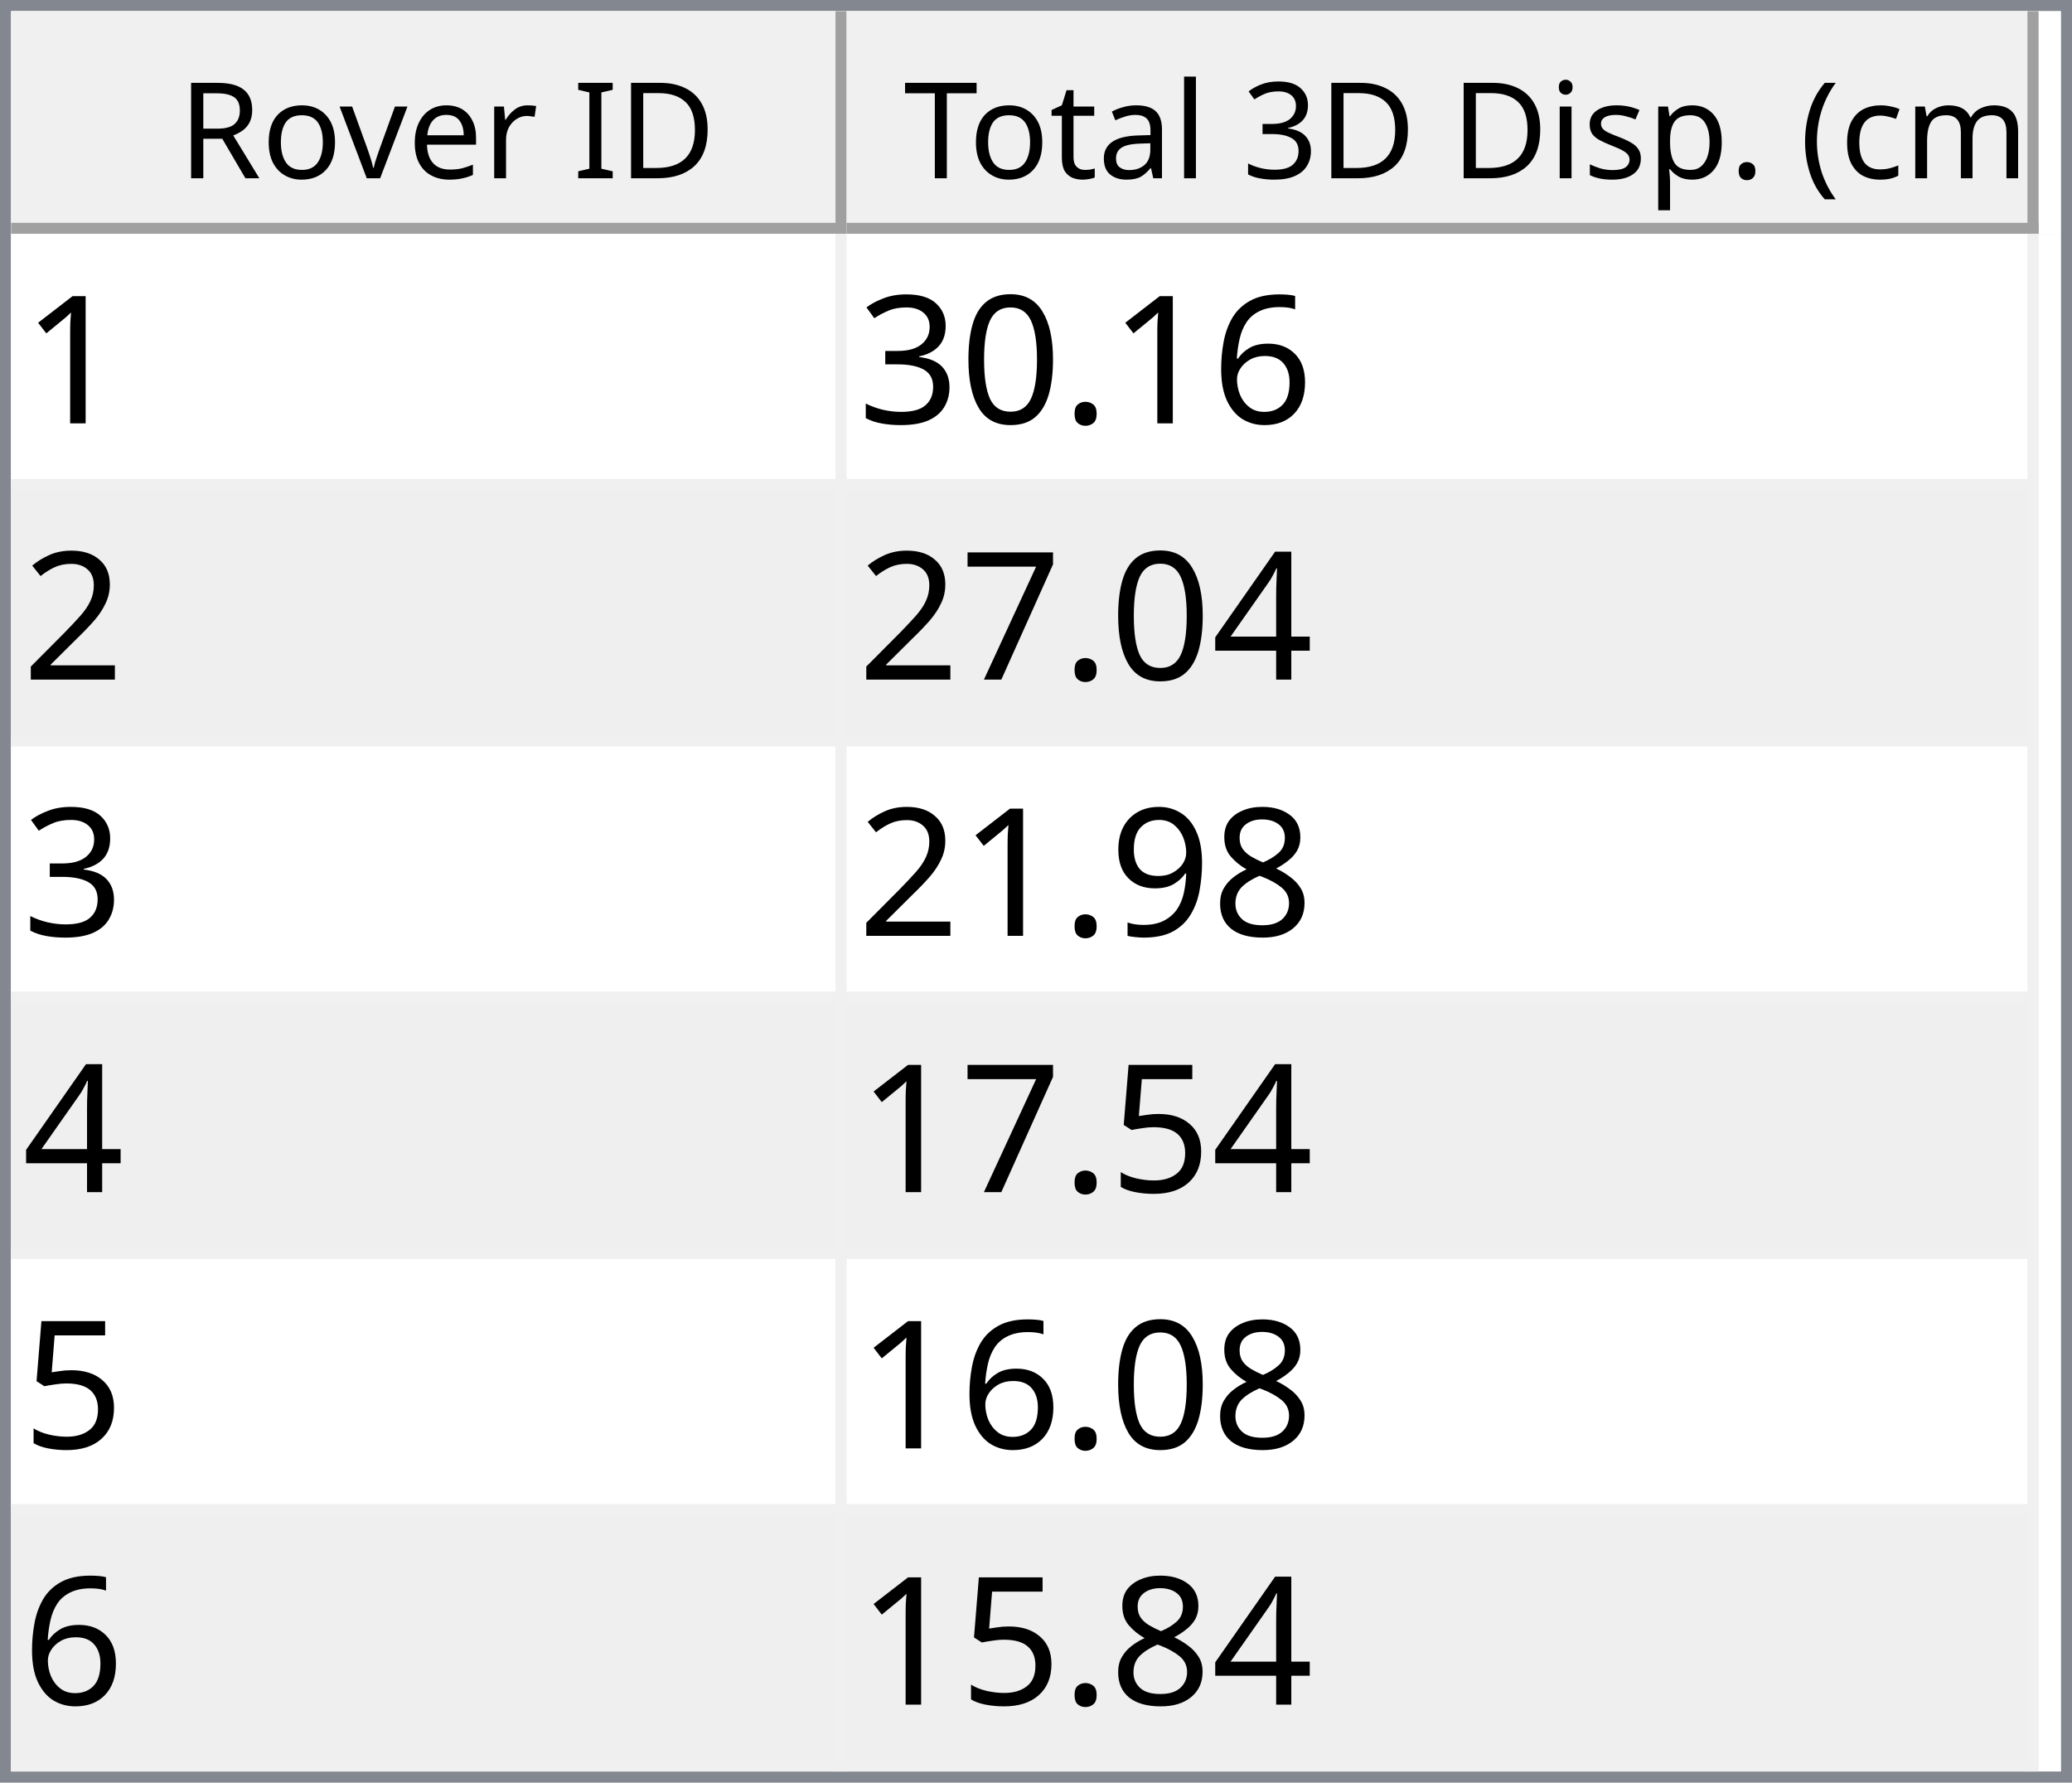
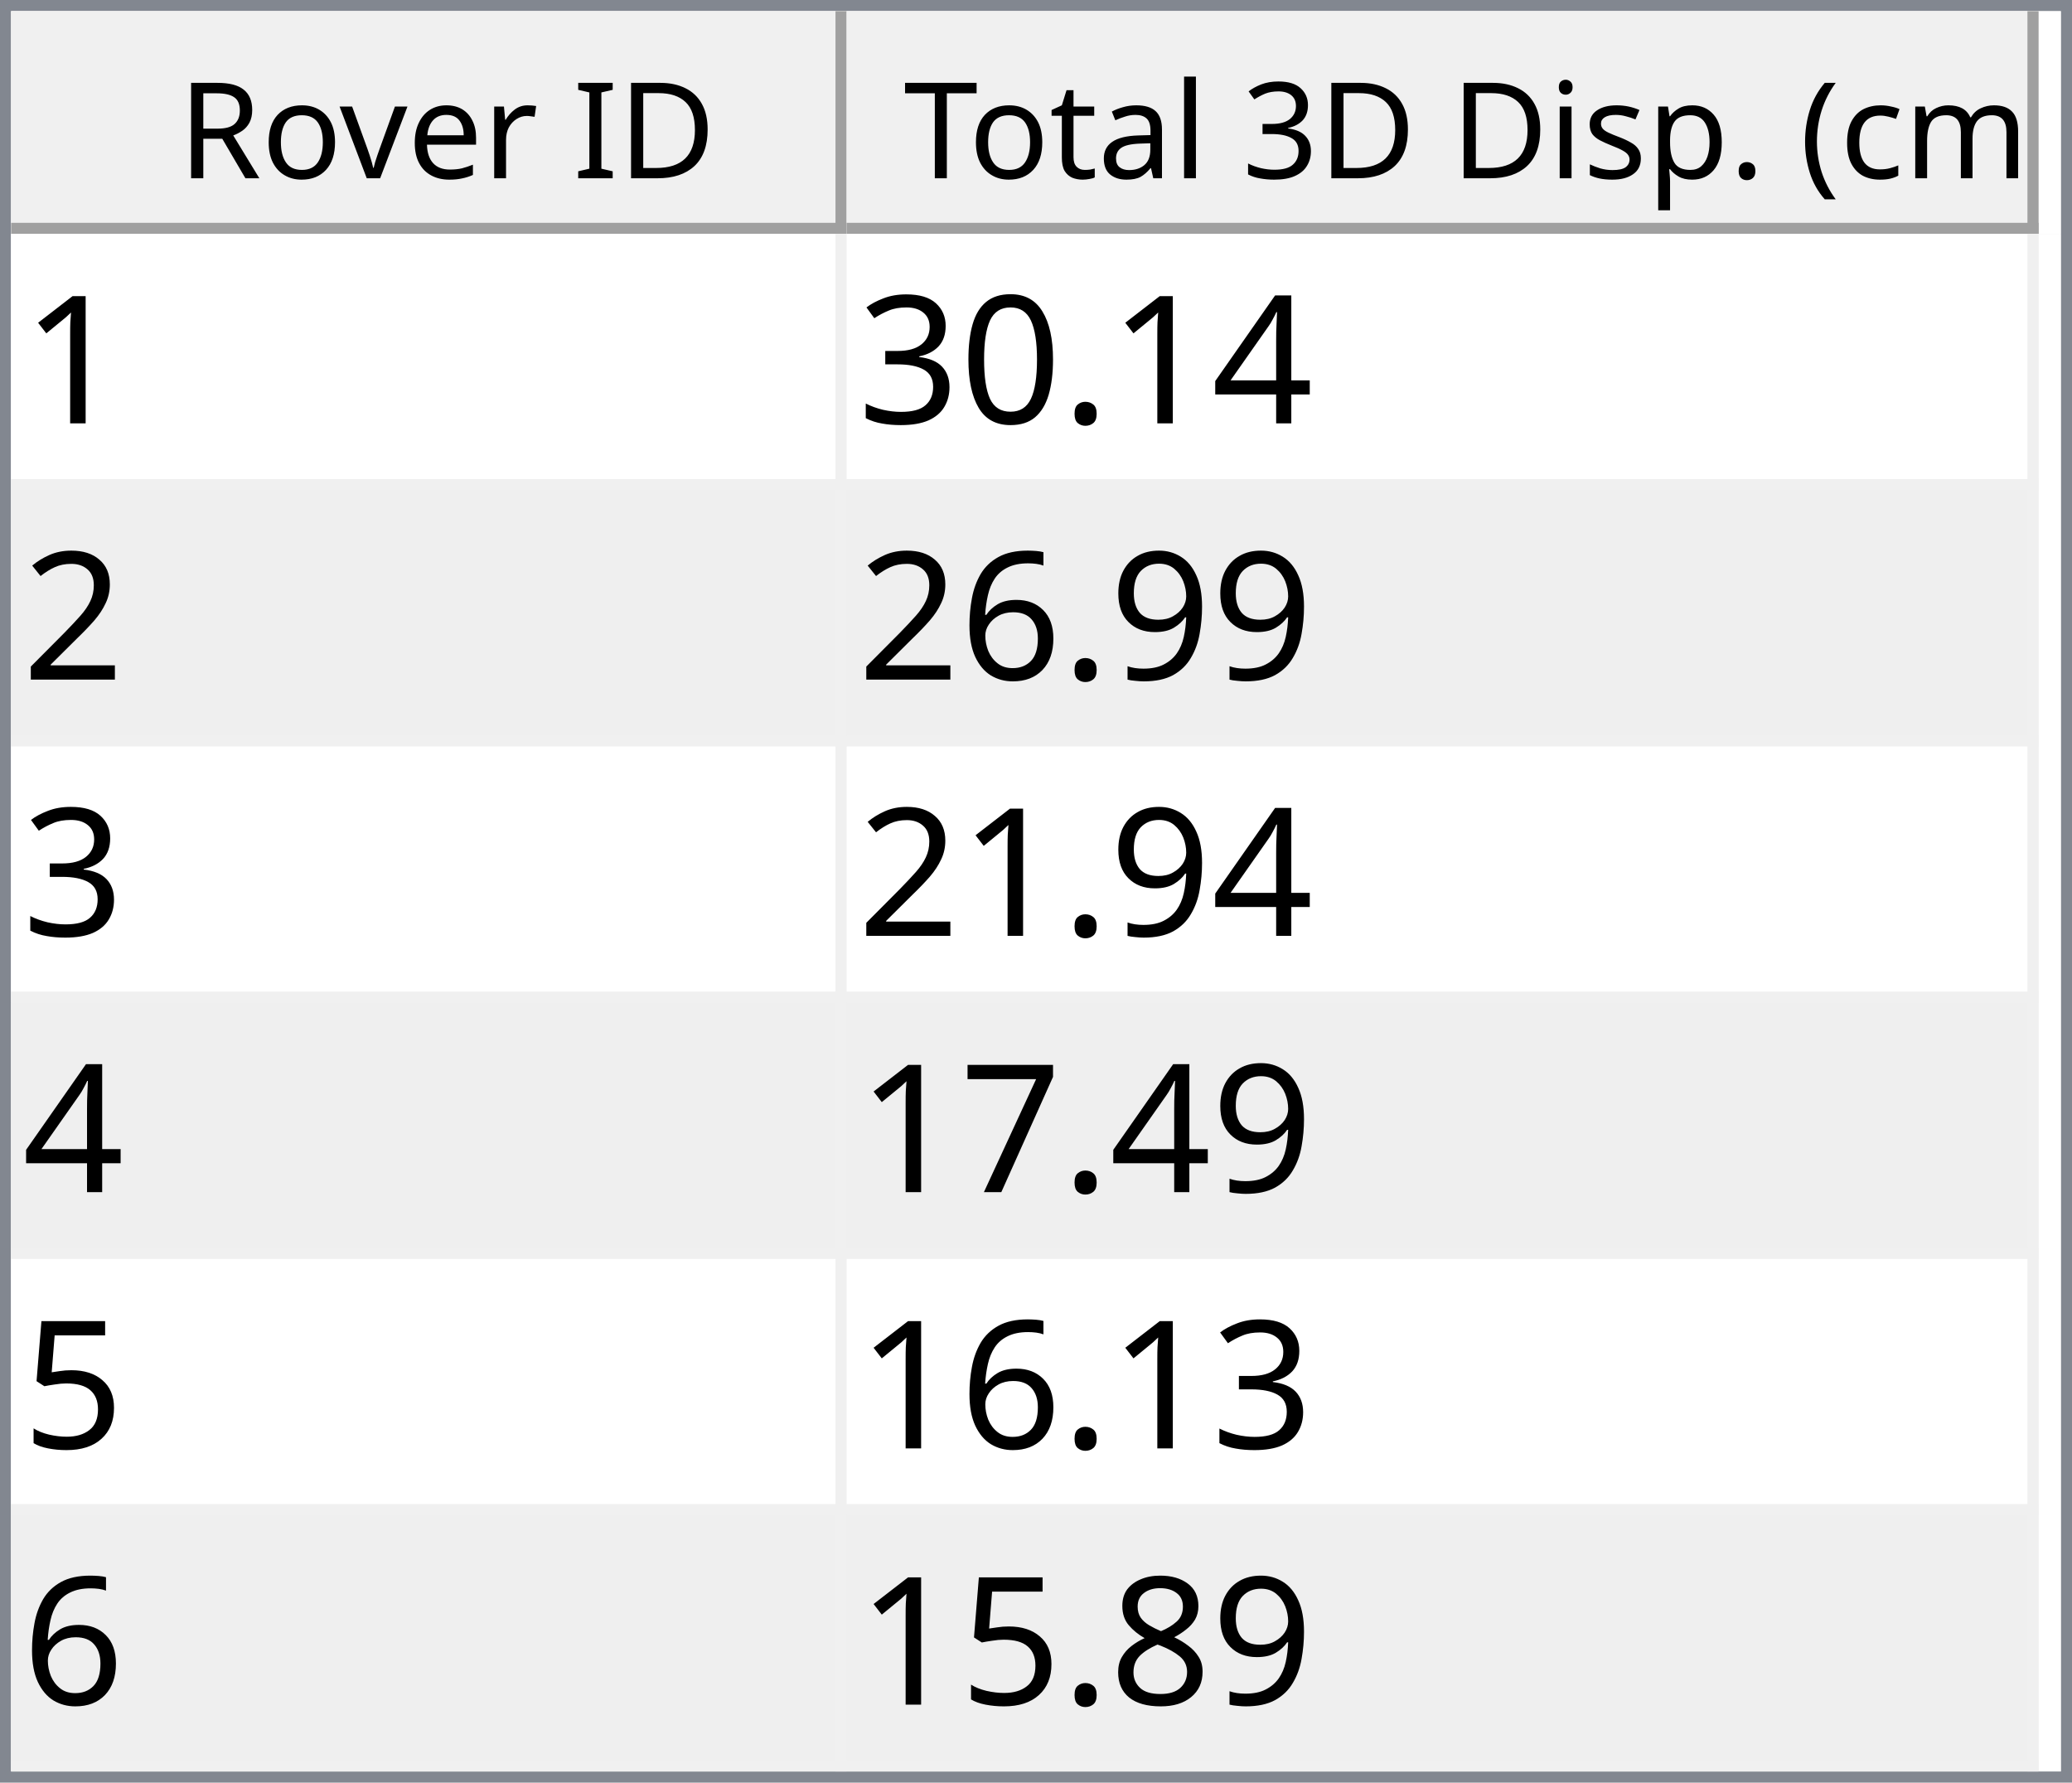
<svg xmlns="http://www.w3.org/2000/svg" style="fill-opacity:1; color-rendering:auto; color-interpolation:auto; text-rendering:auto; stroke:black; stroke-linecap:square; stroke-miterlimit:10; shape-rendering:auto; stroke-opacity:1; fill:black; stroke-dasharray:none; font-weight:normal; stroke-width:1; font-family:'Dialog'; font-style:normal; stroke-linejoin:miter; font-size:12px; stroke-dashoffset:0; image-rendering:auto;" width="186" height="160">
  <defs id="genericDefs" />
  <g>
    <defs id="defs1">
      <clipPath clipPathUnits="userSpaceOnUse" id="clipPath1">
        <path d="M0 0 L186 0 L186 160 L0 160 L0 0 Z" />
      </clipPath>
      <clipPath clipPathUnits="userSpaceOnUse" id="clipPath2">
        <path d="M0 0 L0 160 L186 160 L186 0 Z" />
      </clipPath>
      <clipPath clipPathUnits="userSpaceOnUse" id="clipPath3">
        <path d="M0 0 L0 20 L184 20 L184 0 Z" />
      </clipPath>
      <clipPath clipPathUnits="userSpaceOnUse" id="clipPath4">
        <path d="M0 0 L0 20 L75 20 L75 0 Z" />
      </clipPath>
      <clipPath clipPathUnits="userSpaceOnUse" id="clipPath5">
        <path d="M1 1 L1 19 L74 19 L74 1 Z" />
      </clipPath>
      <clipPath clipPathUnits="userSpaceOnUse" id="clipPath6">
        <path d="M0 0 L0 18 L73 18 L73 0 Z" />
      </clipPath>
      <clipPath clipPathUnits="userSpaceOnUse" id="clipPath7">
        <path d="M-0.5 -0.5 L-0.5 19.5 L74.5 19.5 L74.5 -0.5 Z" />
      </clipPath>
      <clipPath clipPathUnits="userSpaceOnUse" id="clipPath8">
        <path d="M0 0 L0 20 L107 20 L107 0 Z" />
      </clipPath>
      <clipPath clipPathUnits="userSpaceOnUse" id="clipPath9">
        <path d="M1 1 L1 19 L106 19 L106 1 Z" />
      </clipPath>
      <clipPath clipPathUnits="userSpaceOnUse" id="clipPath10">
        <path d="M0 0 L0 18 L105 18 L105 0 Z" />
      </clipPath>
      <clipPath clipPathUnits="userSpaceOnUse" id="clipPath11">
        <path d="M-0.5 -0.5 L-0.5 19.5 L106.5 19.5 L106.5 -0.5 Z" />
      </clipPath>
      <clipPath clipPathUnits="userSpaceOnUse" id="clipPath12">
        <path d="M0 0 L0 138 L184 138 L184 0 Z" />
      </clipPath>
      <clipPath clipPathUnits="userSpaceOnUse" id="clipPath13">
        <path d="M0 0 L0 138 L182 138 L182 0 Z" />
      </clipPath>
      <clipPath clipPathUnits="userSpaceOnUse" id="clipPath14">
        <path d="M-0.5 -0.5 L-0.5 137.5 L181.5 137.5 L181.5 -0.5 Z" />
      </clipPath>
      <clipPath clipPathUnits="userSpaceOnUse" id="clipPath15">
        <path d="M0 0 L0 22 L74 22 L74 0 Z" />
      </clipPath>
      <clipPath clipPathUnits="userSpaceOnUse" id="clipPath16">
        <path d="M0 0 L0 22 L106 22 L106 0 Z" />
      </clipPath>
      <font horiz-adv-x="64.551" id="font1">
        <font-face ascent="107.91" descent="25.098" units-per-em="100" style="font-style:normal; font-family:Segoe UI; font-weight:normal;" />
        <missing-glyph horiz-adv-x="64.551" d="M8.109 0 L8.109 68.266 L56.453 68.266 L56.453 0 L8.109 0 ZM15.328 7.234 L49.219 7.234 L49.219 61.031 L15.328 61.031 L15.328 7.234 Z" />
        <glyph unicode="D" horiz-adv-x="70.117" d="M9.188 0 L9.188 70.016 L28.516 70.016 Q65.531 70.016 65.531 35.891 Q65.531 19.672 55.25 9.836 Q44.969 0 27.734 0 L9.188 0 ZM17.391 62.594 L17.391 7.422 L27.828 7.422 Q41.609 7.422 49.273 14.797 Q56.938 22.172 56.938 35.688 Q56.938 62.594 28.328 62.594 L17.391 62.594 Z" />
        <glyph unicode="I" horiz-adv-x="26.611" d="M17.391 0 L9.188 0 L9.188 70.016 L17.391 70.016 L17.391 0 Z" />
        <glyph unicode=" " horiz-adv-x="27.393" d="" />
        <glyph unicode="r" horiz-adv-x="34.766" d="M34.188 41.891 Q32.078 43.5 28.125 43.5 Q23 43.5 19.555 38.672 Q16.109 33.844 16.109 25.484 L16.109 0 L8.109 0 L8.109 50 L16.109 50 L16.109 39.703 L16.312 39.703 Q18.016 44.969 21.531 47.922 Q25.047 50.875 29.391 50.875 Q32.516 50.875 34.188 50.203 L34.188 41.891 Z" />
        <glyph unicode="e" horiz-adv-x="52.295" d="M48.297 23 L12.984 23 Q13.188 14.656 17.484 10.109 Q21.781 5.562 29.297 5.562 Q37.75 5.562 44.828 11.141 L44.828 3.609 Q38.234 -1.172 27.391 -1.172 Q16.797 -1.172 10.742 5.641 Q4.688 12.453 4.688 24.812 Q4.688 36.469 11.305 43.82 Q17.922 51.172 27.734 51.172 Q37.547 51.172 42.922 44.828 Q48.297 38.484 48.297 27.203 L48.297 23 ZM40.094 29.781 Q40.047 36.719 36.75 40.578 Q33.453 44.438 27.594 44.438 Q21.922 44.438 17.969 40.383 Q14.016 36.328 13.094 29.781 L40.094 29.781 Z" />
        <glyph unicode="v" horiz-adv-x="47.9" d="M47.406 50 L27.484 0 L19.625 0 L0.688 50 L9.469 50 L22.172 13.672 Q23.578 9.672 23.922 6.688 L24.125 6.688 Q24.609 10.453 25.688 13.484 L38.969 50 L47.406 50 Z" />
        <glyph unicode="o" horiz-adv-x="58.594" d="M29 -1.172 Q17.922 -1.172 11.305 5.836 Q4.688 12.844 4.688 24.422 Q4.688 37.016 11.57 44.094 Q18.453 51.172 30.172 51.172 Q41.359 51.172 47.633 44.289 Q53.906 37.406 53.906 25.203 Q53.906 13.234 47.141 6.031 Q40.375 -1.172 29 -1.172 ZM29.594 44.438 Q21.875 44.438 17.383 39.188 Q12.891 33.938 12.891 24.703 Q12.891 15.828 17.43 10.695 Q21.969 5.562 29.594 5.562 Q37.359 5.562 41.531 10.594 Q45.703 15.625 45.703 24.906 Q45.703 34.281 41.531 39.359 Q37.359 44.438 29.594 44.438 Z" />
        <glyph unicode="R" horiz-adv-x="59.814" d="M59.375 0 L49.609 0 L37.891 19.625 Q36.281 22.359 34.766 24.289 Q33.25 26.219 31.664 27.438 Q30.078 28.656 28.25 29.219 Q26.422 29.781 24.125 29.781 L17.391 29.781 L17.391 0 L9.188 0 L9.188 70.016 L30.078 70.016 Q34.672 70.016 38.555 68.867 Q42.438 67.719 45.289 65.375 Q48.141 63.031 49.758 59.547 Q51.375 56.062 51.375 51.375 Q51.375 47.703 50.273 44.656 Q49.172 41.609 47.148 39.211 Q45.125 36.812 42.266 35.133 Q39.406 33.453 35.844 32.516 L35.844 32.328 Q37.594 31.547 38.891 30.547 Q40.188 29.547 41.359 28.18 Q42.531 26.812 43.68 25.078 Q44.828 23.344 46.234 21.047 L59.375 0 ZM17.391 62.594 L17.391 37.203 L28.516 37.203 Q31.594 37.203 34.203 38.133 Q36.812 39.062 38.719 40.797 Q40.625 42.531 41.703 45.047 Q42.781 47.562 42.781 50.688 Q42.781 56.297 39.141 59.445 Q35.5 62.594 28.609 62.594 L17.391 62.594 Z" />
        <glyph unicode=")" horiz-adv-x="30.176" d="M8.297 -15.922 L1.172 -15.922 Q16.406 2.344 16.406 26.812 Q16.406 51.469 1.078 70.016 L8.297 70.016 Q23.531 52.156 23.531 26.703 Q23.531 1.375 8.297 -15.922 Z" />
        <glyph unicode="m" horiz-adv-x="86.133" d="M79.109 0 L71.094 0 L71.094 28.719 Q71.094 37.016 68.531 40.727 Q65.969 44.438 59.906 44.438 Q54.781 44.438 51.195 39.75 Q47.609 35.062 47.609 28.516 L47.609 0 L39.594 0 L39.594 29.688 Q39.594 44.438 28.219 44.438 Q22.953 44.438 19.531 40.016 Q16.109 35.594 16.109 28.516 L16.109 0 L8.109 0 L8.109 50 L16.109 50 L16.109 42.094 L16.312 42.094 Q21.625 51.172 31.844 51.172 Q36.969 51.172 40.773 48.312 Q44.578 45.453 46 40.828 Q51.562 51.172 62.594 51.172 Q79.109 51.172 79.109 30.812 L79.109 0 Z" />
        <glyph unicode="c" horiz-adv-x="46.191" d="M42.188 2.297 Q36.422 -1.172 28.516 -1.172 Q17.828 -1.172 11.258 5.789 Q4.688 12.75 4.688 23.828 Q4.688 36.188 11.766 43.68 Q18.844 51.172 30.672 51.172 Q37.25 51.172 42.281 48.734 L42.281 40.531 Q36.719 44.438 30.375 44.438 Q22.703 44.438 17.797 38.945 Q12.891 33.453 12.891 24.516 Q12.891 15.719 17.508 10.641 Q22.125 5.562 29.891 5.562 Q36.422 5.562 42.188 9.906 L42.188 2.297 Z" />
        <glyph unicode="(" horiz-adv-x="30.176" d="M29.109 -15.922 L21.969 -15.922 Q6.844 1.375 6.844 26.703 Q6.844 52.156 21.969 70.016 L29.203 70.016 Q13.875 51.469 13.875 26.812 Q13.875 2.344 29.109 -15.922 Z" />
        <glyph unicode="." horiz-adv-x="21.68" d="M10.891 -1.078 Q8.641 -1.078 7.055 0.539 Q5.469 2.156 5.469 4.391 Q5.469 6.641 7.055 8.273 Q8.641 9.906 10.891 9.906 Q13.188 9.906 14.797 8.273 Q16.406 6.641 16.406 4.391 Q16.406 2.156 14.797 0.539 Q13.188 -1.078 10.891 -1.078 Z" />
        <glyph unicode="p" horiz-adv-x="58.789" d="M16.312 7.234 L16.109 7.234 L16.109 -23 L8.109 -23 L8.109 50 L16.109 50 L16.109 41.219 L16.312 41.219 Q22.219 51.172 33.594 51.172 Q43.266 51.172 48.688 44.461 Q54.109 37.75 54.109 26.469 Q54.109 13.922 48 6.375 Q41.891 -1.172 31.297 -1.172 Q21.578 -1.172 16.312 7.234 ZM16.109 27.391 L16.109 20.406 Q16.109 14.203 20.141 9.883 Q24.172 5.562 30.375 5.562 Q37.641 5.562 41.773 11.133 Q45.906 16.703 45.906 26.609 Q45.906 34.969 42.047 39.703 Q38.188 44.438 31.594 44.438 Q24.609 44.438 20.359 39.578 Q16.109 34.719 16.109 27.391 Z" />
        <glyph unicode="s" horiz-adv-x="42.432" d="M5.078 1.812 L5.078 10.406 Q11.625 5.562 19.484 5.562 Q30.031 5.562 30.031 12.594 Q30.031 14.594 29.125 15.992 Q28.219 17.391 26.68 18.461 Q25.141 19.531 23.07 20.383 Q21 21.234 18.609 22.172 Q15.281 23.484 12.766 24.828 Q10.25 26.172 8.57 27.859 Q6.891 29.547 6.031 31.695 Q5.172 33.844 5.172 36.719 Q5.172 40.234 6.789 42.945 Q8.406 45.656 11.086 47.484 Q13.766 49.312 17.211 50.242 Q20.656 51.172 24.312 51.172 Q30.812 51.172 35.938 48.922 L35.938 40.828 Q30.422 44.438 23.25 44.438 Q21 44.438 19.195 43.922 Q17.391 43.406 16.094 42.477 Q14.797 41.547 14.086 40.258 Q13.375 38.969 13.375 37.406 Q13.375 35.453 14.086 34.133 Q14.797 32.812 16.164 31.789 Q17.531 30.766 19.484 29.938 Q21.438 29.109 23.922 28.125 Q27.25 26.859 29.883 25.516 Q32.516 24.172 34.375 22.484 Q36.234 20.797 37.234 18.602 Q38.234 16.406 38.234 13.375 Q38.234 9.672 36.602 6.938 Q34.969 4.203 32.234 2.398 Q29.5 0.594 25.93 -0.289 Q22.359 -1.172 18.453 -1.172 Q10.75 -1.172 5.078 1.812 Z" />
        <glyph unicode="i" horiz-adv-x="24.219" d="M12.203 62.703 Q10.062 62.703 8.547 64.164 Q7.031 65.625 7.031 67.875 Q7.031 70.125 8.547 71.609 Q10.062 73.094 12.203 73.094 Q14.406 73.094 15.945 71.609 Q17.484 70.125 17.484 67.875 Q17.484 65.719 15.945 64.211 Q14.406 62.703 12.203 62.703 ZM16.109 0 L8.109 0 L8.109 50 L16.109 50 L16.109 0 Z" />
        <glyph unicode="3" horiz-adv-x="53.906" d="M46.531 19.828 Q46.531 15.094 44.75 11.211 Q42.969 7.328 39.719 4.57 Q36.469 1.812 31.93 0.297 Q27.391 -1.219 21.922 -1.219 Q11.922 -1.219 6 2.594 L6 11.188 Q13.094 5.609 22.219 5.609 Q25.875 5.609 28.828 6.539 Q31.781 7.469 33.906 9.227 Q36.031 10.984 37.18 13.477 Q38.328 15.969 38.328 19.094 Q38.328 32.812 18.797 32.812 L12.984 32.812 L12.984 39.594 L18.5 39.594 Q35.797 39.594 35.797 52.484 Q35.797 64.406 22.609 64.406 Q15.188 64.406 8.688 59.422 L8.688 67.188 Q15.375 71.188 24.609 71.188 Q29 71.188 32.57 69.969 Q36.141 68.75 38.68 66.555 Q41.219 64.359 42.609 61.281 Q44 58.203 44 54.5 Q44 40.672 30.031 36.719 L30.031 36.531 Q33.594 36.141 36.625 34.797 Q39.656 33.453 41.852 31.305 Q44.047 29.156 45.289 26.25 Q46.531 23.344 46.531 19.828 Z" />
        <glyph unicode="l" horiz-adv-x="24.219" d="M16.109 0 L8.109 0 L8.109 74.031 L16.109 74.031 L16.109 0 Z" />
        <glyph unicode="a" horiz-adv-x="50.879" d="M43.891 0 L35.891 0 L35.891 7.812 L35.688 7.812 Q30.469 -1.172 20.312 -1.172 Q12.844 -1.172 8.617 2.781 Q4.391 6.734 4.391 13.281 Q4.391 27.297 20.906 29.594 L35.891 31.688 Q35.891 44.438 25.594 44.438 Q16.547 44.438 9.281 38.281 L9.281 46.484 Q16.656 51.172 26.266 51.172 Q43.891 51.172 43.891 32.516 L43.891 0 ZM35.891 25.297 L23.828 23.641 Q18.266 22.859 15.43 20.875 Q12.594 18.891 12.594 13.875 Q12.594 10.203 15.211 7.883 Q17.828 5.562 22.172 5.562 Q28.125 5.562 32.008 9.742 Q35.891 13.922 35.891 20.312 L35.891 25.297 Z" />
        <glyph unicode="t" horiz-adv-x="33.887" d="M31.297 0.484 Q28.469 -1.078 23.828 -1.078 Q10.688 -1.078 10.688 13.578 L10.688 43.172 L2.094 43.172 L2.094 50 L10.688 50 L10.688 62.203 L18.703 64.797 L18.703 50 L31.297 50 L31.297 43.172 L18.703 43.172 L18.703 14.984 Q18.703 9.969 20.414 7.82 Q22.125 5.672 26.078 5.672 Q29.109 5.672 31.297 7.328 L31.297 0.484 Z" />
        <glyph unicode="T" horiz-adv-x="52.393" d="M50.594 62.594 L30.375 62.594 L30.375 0 L22.172 0 L22.172 62.594 L2 62.594 L2 70.016 L50.594 70.016 L50.594 62.594 Z" />
      </font>
      <font horiz-adv-x="75.0" id="font2">
        <font-face ascent="100.537" descent="21.973" units-per-em="100" style="font-style:normal; font-family:sans-serif; font-weight:normal;" />
        <missing-glyph horiz-adv-x="75.0" d="M12.5 0 L12.5 62.5 L62.5 62.5 L62.5 0 L12.5 0 ZM14.062 1.562 L60.938 1.562 L60.938 60.938 L14.062 60.938 L14.062 1.562 Z" />
        <glyph unicode="1" horiz-adv-x="55.615" d="M37.25 0 L28.469 0 L28.469 56 Q25.297 52.984 20.141 49.953 Q14.984 46.922 10.891 45.406 L10.891 53.906 Q18.266 57.375 23.781 62.305 Q29.297 67.234 31.594 71.875 L37.25 71.875 L37.25 0 Z" />
-         <glyph unicode="6" horiz-adv-x="55.615" d="M49.75 54.047 L41.016 53.375 Q39.844 58.547 37.703 60.891 Q34.125 64.656 28.906 64.656 Q24.703 64.656 21.531 62.312 Q17.391 59.281 14.992 53.469 Q12.594 47.656 12.5 36.922 Q15.672 41.75 20.266 44.094 Q24.859 46.438 29.891 46.438 Q38.672 46.438 44.852 39.969 Q51.031 33.5 51.031 23.25 Q51.031 16.5 48.125 10.719 Q45.219 4.938 40.141 1.859 Q35.062 -1.219 28.609 -1.219 Q17.625 -1.219 10.695 6.859 Q3.766 14.938 3.766 33.5 Q3.766 54.25 11.422 63.672 Q18.109 71.875 29.438 71.875 Q37.891 71.875 43.289 67.141 Q48.688 62.406 49.75 54.047 ZM13.875 23.188 Q13.875 18.656 15.797 14.508 Q17.719 10.359 21.188 8.18 Q24.656 6 28.469 6 Q34.031 6 38.039 10.492 Q42.047 14.984 42.047 22.703 Q42.047 30.125 38.086 34.398 Q34.125 38.672 28.125 38.672 Q22.172 38.672 18.023 34.398 Q13.875 30.125 13.875 23.188 Z" />
+         <glyph unicode="4" horiz-adv-x="55.615" d="M32.328 0 L32.328 17.141 L1.266 17.141 L1.266 25.203 L33.938 71.578 L41.109 71.578 L41.109 25.203 L50.781 25.203 L50.781 17.141 L41.109 17.141 L41.109 0 L32.328 0 ZM32.328 25.203 L32.328 57.469 L9.906 25.203 L32.328 25.203 Z" />
        <glyph unicode="." horiz-adv-x="27.783" d="M9.078 0 L9.078 10.016 L19.094 10.016 L19.094 0 L9.078 0 Z" />
        <glyph unicode="0" horiz-adv-x="55.615" d="M4.156 35.297 Q4.156 48 6.766 55.742 Q9.375 63.484 14.523 67.68 Q19.672 71.875 27.484 71.875 Q33.25 71.875 37.594 69.555 Q41.938 67.234 44.773 62.867 Q47.609 58.5 49.219 52.227 Q50.828 45.953 50.828 35.297 Q50.828 22.703 48.242 14.969 Q45.656 7.234 40.508 3.008 Q35.359 -1.219 27.484 -1.219 Q17.141 -1.219 11.234 6.203 Q4.156 15.141 4.156 35.297 ZM13.188 35.297 Q13.188 17.672 17.312 11.836 Q21.438 6 27.484 6 Q33.547 6 37.672 11.859 Q41.797 17.719 41.797 35.297 Q41.797 52.984 37.672 58.789 Q33.547 64.594 27.391 64.594 Q21.344 64.594 17.719 59.469 Q13.188 52.938 13.188 35.297 Z" />
        <glyph unicode="3" horiz-adv-x="55.615" d="M4.203 18.891 L12.984 20.062 Q14.5 12.594 18.141 9.297 Q21.781 6 27 6 Q33.203 6 37.477 10.297 Q41.75 14.594 41.75 20.953 Q41.75 27 37.797 30.93 Q33.844 34.859 27.734 34.859 Q25.25 34.859 21.531 33.891 L22.516 41.609 Q23.391 41.5 23.922 41.5 Q29.547 41.5 34.039 44.43 Q38.531 47.359 38.531 53.469 Q38.531 58.297 35.258 61.477 Q31.984 64.656 26.812 64.656 Q21.688 64.656 18.266 61.43 Q14.844 58.203 13.875 51.766 L5.078 53.328 Q6.688 62.156 12.398 67.016 Q18.109 71.875 26.609 71.875 Q32.469 71.875 37.398 69.359 Q42.328 66.844 44.945 62.5 Q47.562 58.156 47.562 53.266 Q47.562 48.641 45.07 44.828 Q42.578 41.016 37.703 38.766 Q44.047 37.312 47.562 32.695 Q51.078 28.078 51.078 21.141 Q51.078 11.766 44.242 5.25 Q37.406 -1.266 26.953 -1.266 Q17.531 -1.266 11.305 4.352 Q5.078 9.969 4.203 18.891 Z" />
        <glyph unicode="2" horiz-adv-x="55.615" d="M50.344 8.453 L50.344 0 L3.031 0 Q2.938 3.172 4.047 6.109 Q5.859 10.938 9.836 15.625 Q13.812 20.312 21.344 26.469 Q33.016 36.031 37.117 41.625 Q41.219 47.219 41.219 52.203 Q41.219 57.422 37.477 61.008 Q33.734 64.594 27.734 64.594 Q21.391 64.594 17.578 60.789 Q13.766 56.984 13.719 50.25 L4.688 51.172 Q5.609 61.281 11.664 66.578 Q17.719 71.875 27.938 71.875 Q38.234 71.875 44.242 66.164 Q50.25 60.453 50.25 52 Q50.25 47.703 48.492 43.555 Q46.734 39.406 42.656 34.812 Q38.578 30.219 29.109 22.219 Q21.188 15.578 18.945 13.211 Q16.703 10.844 15.234 8.453 L50.344 8.453 Z" />
-         <glyph unicode="4" horiz-adv-x="55.615" d="M32.328 0 L32.328 17.141 L1.266 17.141 L1.266 25.203 L33.938 71.578 L41.109 71.578 L41.109 25.203 L50.781 25.203 L50.781 17.141 L41.109 17.141 L41.109 0 L32.328 0 ZM32.328 25.203 L32.328 57.469 L9.906 25.203 L32.328 25.203 Z" />
+         <glyph unicode="9" horiz-adv-x="55.615" d="M5.469 16.547 L13.922 17.328 Q14.984 11.375 18.016 8.688 Q21.047 6 25.781 6 Q29.828 6 32.883 7.859 Q35.938 9.719 37.891 12.82 Q39.844 15.922 41.164 21.195 Q42.484 26.469 42.484 31.938 Q42.484 32.516 42.438 33.688 Q39.797 29.5 35.234 26.883 Q30.672 24.266 25.344 24.266 Q16.453 24.266 10.305 30.711 Q4.156 37.156 4.156 47.703 Q4.156 58.594 10.578 65.234 Q17 71.875 26.656 71.875 Q33.641 71.875 39.43 68.117 Q45.219 64.359 48.219 57.398 Q51.219 50.438 51.219 37.25 Q51.219 23.531 48.242 15.406 Q45.266 7.281 39.383 3.031 Q33.5 -1.219 25.594 -1.219 Q17.188 -1.219 11.867 3.445 Q6.547 8.109 5.469 16.547 ZM41.453 48.141 Q41.453 55.719 37.43 60.156 Q33.406 64.594 27.734 64.594 Q21.875 64.594 17.531 59.812 Q13.188 55.031 13.188 47.406 Q13.188 40.578 17.312 36.305 Q21.438 32.031 27.484 32.031 Q33.594 32.031 37.523 36.305 Q41.453 40.578 41.453 48.141 Z" />
+         <glyph unicode="6" horiz-adv-x="55.615" d="M49.75 54.047 L41.016 53.375 Q39.844 58.547 37.703 60.891 Q34.125 64.656 28.906 64.656 Q24.703 64.656 21.531 62.312 Q17.391 59.281 14.992 53.469 Q12.594 47.656 12.5 36.922 Q15.672 41.75 20.266 44.094 Q24.859 46.438 29.891 46.438 Q38.672 46.438 44.852 39.969 Q51.031 33.5 51.031 23.25 Q51.031 16.5 48.125 10.719 Q45.219 4.938 40.141 1.859 Q35.062 -1.219 28.609 -1.219 Q17.625 -1.219 10.695 6.859 Q3.766 14.938 3.766 33.5 Q3.766 54.25 11.422 63.672 Q18.109 71.875 29.438 71.875 Q37.891 71.875 43.289 67.141 Q48.688 62.406 49.75 54.047 ZM13.875 23.188 Q13.875 18.656 15.797 14.508 Q17.719 10.359 21.188 8.18 Q24.656 6 28.469 6 Q34.031 6 38.039 10.492 Q42.047 14.984 42.047 22.703 Q42.047 30.125 38.086 34.398 Q34.125 38.672 28.125 38.672 Q22.172 38.672 18.023 34.398 Q13.875 30.125 13.875 23.188 Z" />
        <glyph unicode="7" horiz-adv-x="55.615" d="M4.734 62.203 L4.734 70.656 L51.078 70.656 L51.078 63.812 Q44.234 56.547 37.523 44.484 Q30.812 32.422 27.156 19.672 Q24.516 10.688 23.781 0 L14.75 0 Q14.891 8.453 18.062 20.414 Q21.234 32.375 27.172 43.484 Q33.109 54.594 39.797 62.203 L4.734 62.203 Z" />
+         <glyph unicode="5" horiz-adv-x="55.615" d="M4.156 18.75 L13.375 19.531 Q14.406 12.797 18.141 9.398 Q21.875 6 27.156 6 Q33.5 6 37.891 10.789 Q42.281 15.578 42.281 23.484 Q42.281 31 38.062 35.352 Q33.844 39.703 27 39.703 Q22.75 39.703 19.336 37.773 Q15.922 35.844 13.969 32.766 L5.719 33.844 L12.641 70.609 L48.25 70.609 L48.25 62.203 L19.672 62.203 L15.828 42.969 Q22.266 47.469 29.344 47.469 Q38.719 47.469 45.164 40.969 Q51.609 34.469 51.609 24.266 Q51.609 14.547 45.953 7.469 Q39.062 -1.219 27.156 -1.219 Q17.391 -1.219 11.211 4.25 Q5.031 9.719 4.156 18.75 Z" />
        <glyph unicode="8" horiz-adv-x="55.615" d="M17.672 38.812 Q12.203 40.828 9.57 44.539 Q6.938 48.25 6.938 53.422 Q6.938 61.234 12.555 66.555 Q18.172 71.875 27.484 71.875 Q36.859 71.875 42.578 66.43 Q48.297 60.984 48.297 53.172 Q48.297 48.188 45.68 44.508 Q43.062 40.828 37.75 38.812 Q44.344 36.672 47.781 31.883 Q51.219 27.094 51.219 20.453 Q51.219 11.281 44.727 5.031 Q38.234 -1.219 27.641 -1.219 Q17.047 -1.219 10.547 5.055 Q4.047 11.328 4.047 20.703 Q4.047 27.688 7.594 32.398 Q11.141 37.109 17.672 38.812 ZM15.922 53.719 Q15.922 48.641 19.195 45.414 Q22.469 42.188 27.688 42.188 Q32.766 42.188 36.016 45.383 Q39.266 48.578 39.266 53.219 Q39.266 58.062 35.914 61.359 Q32.562 64.656 27.594 64.656 Q22.562 64.656 19.242 61.43 Q15.922 58.203 15.922 53.719 ZM13.094 20.656 Q13.094 16.891 14.875 13.375 Q16.656 9.859 20.172 7.93 Q23.688 6 27.734 6 Q34.031 6 38.133 10.055 Q42.234 14.109 42.234 20.359 Q42.234 26.703 38.016 30.859 Q33.797 35.016 27.438 35.016 Q21.234 35.016 17.164 30.914 Q13.094 26.812 13.094 20.656 Z" />
-         <glyph unicode="9" horiz-adv-x="55.615" d="M5.469 16.547 L13.922 17.328 Q14.984 11.375 18.016 8.688 Q21.047 6 25.781 6 Q29.828 6 32.883 7.859 Q35.938 9.719 37.891 12.82 Q39.844 15.922 41.164 21.195 Q42.484 26.469 42.484 31.938 Q42.484 32.516 42.438 33.688 Q39.797 29.5 35.234 26.883 Q30.672 24.266 25.344 24.266 Q16.453 24.266 10.305 30.711 Q4.156 37.156 4.156 47.703 Q4.156 58.594 10.578 65.234 Q17 71.875 26.656 71.875 Q33.641 71.875 39.43 68.117 Q45.219 64.359 48.219 57.398 Q51.219 50.438 51.219 37.25 Q51.219 23.531 48.242 15.406 Q45.266 7.281 39.383 3.031 Q33.5 -1.219 25.594 -1.219 Q17.188 -1.219 11.867 3.445 Q6.547 8.109 5.469 16.547 ZM41.453 48.141 Q41.453 55.719 37.43 60.156 Q33.406 64.594 27.734 64.594 Q21.875 64.594 17.531 59.812 Q13.188 55.031 13.188 47.406 Q13.188 40.578 17.312 36.305 Q21.438 32.031 27.484 32.031 Q33.594 32.031 37.523 36.305 Q41.453 40.578 41.453 48.141 Z" />
-         <glyph unicode="5" horiz-adv-x="55.615" d="M4.156 18.75 L13.375 19.531 Q14.406 12.797 18.141 9.398 Q21.875 6 27.156 6 Q33.5 6 37.891 10.789 Q42.281 15.578 42.281 23.484 Q42.281 31 38.062 35.352 Q33.844 39.703 27 39.703 Q22.75 39.703 19.336 37.773 Q15.922 35.844 13.969 32.766 L5.719 33.844 L12.641 70.609 L48.25 70.609 L48.25 62.203 L19.672 62.203 L15.828 42.969 Q22.266 47.469 29.344 47.469 Q38.719 47.469 45.164 40.969 Q51.609 34.469 51.609 24.266 Q51.609 14.547 45.953 7.469 Q39.062 -1.219 27.156 -1.219 Q17.391 -1.219 11.211 4.25 Q5.031 9.719 4.156 18.75 Z" />
      </font>
    </defs>
    <g style="fill:white; stroke:white;">
      <rect x="0" y="0" width="186" style="clip-path:url(#clipPath1); stroke:none;" height="160" />
    </g>
    <g style="fill:white; text-rendering:optimizeSpeed; color-rendering:optimizeSpeed; image-rendering:optimizeSpeed; shape-rendering:crispEdges; stroke:white; color-interpolation:sRGB;">
      <rect x="0" width="186" height="160" y="0" style="stroke:none;" />
      <path style="stroke:none;" d="M0 160 L186 160 L186 0 L0 0 Z" />
    </g>
    <g style="fill:rgb(240,240,240); font-family:'Segoe UI'; stroke:rgb(240,240,240);">
      <rect x="0" y="0" width="186" style="clip-path:url(#clipPath2); stroke:none;" height="160" />
    </g>
    <g style="fill:rgb(130,135,144); font-family:'Segoe UI'; stroke:rgb(130,135,144);">
      <path d="M0 0 L186 0 L186 160 L0 160 L0 0 ZM1 1 L185 1 L185 159 L1 159 L1 1 Z" style="fill-rule:evenodd; clip-path:url(#clipPath2); stroke:none;" />
    </g>
    <g style="fill:white; font-family:'Segoe UI'; stroke:white;" transform="translate(1,1)">
      <rect x="0" y="0" width="184" style="clip-path:url(#clipPath3); stroke:none;" height="20" />
    </g>
    <g style="fill:rgb(240,240,240); font-family:'Segoe UI'; stroke:rgb(240,240,240);" transform="translate(1,1)">
      <rect x="0" y="0" width="75" style="clip-path:url(#clipPath4); stroke:none;" height="20" />
    </g>
    <g style="font-family:'Segoe UI';" transform="translate(2,2)">
      <text x="14" xml:space="preserve" y="14" style="clip-path:url(#clipPath6); stroke:none;">Rover ID</text>
    </g>
    <g style="fill:rgb(160,160,160); font-family:'Segoe UI'; stroke:rgb(160,160,160); stroke-linejoin:bevel;" transform="translate(1.5,1.5)">
      <line x1="74" x2="74" y1="0" style="fill:none; clip-path:url(#clipPath7);" y2="19" />
    </g>
    <g style="fill:rgb(160,160,160); font-family:'Segoe UI'; stroke:rgb(160,160,160); stroke-linejoin:bevel;" transform="matrix(1,0,0,1,1,1) translate(0.5,0.5)">
      <line x1="0" x2="74" y1="19" style="fill:none; clip-path:url(#clipPath7);" y2="19" />
    </g>
    <g style="fill:rgb(240,240,240); font-family:'Segoe UI'; stroke:rgb(240,240,240);" transform="translate(76,1)">
      <rect x="0" y="0" width="107" style="clip-path:url(#clipPath8); stroke:none;" height="20" />
    </g>
    <g style="font-family:'Segoe UI';" transform="translate(77,2)">
      <text x="1" xml:space="preserve" y="14" style="clip-path:url(#clipPath10); stroke:none;"> Total 3D Disp. (cm)</text>
    </g>
    <g style="fill:rgb(160,160,160); font-family:'Segoe UI'; stroke:rgb(160,160,160); stroke-linejoin:bevel;" transform="translate(76.5,1.5)">
      <line x1="106" x2="106" y1="0" style="fill:none; clip-path:url(#clipPath11);" y2="19" />
    </g>
    <g style="fill:rgb(160,160,160); font-family:'Segoe UI'; stroke:rgb(160,160,160); stroke-linejoin:bevel;" transform="matrix(1,0,0,1,76,1) translate(0.5,0.5)">
      <line x1="0" x2="106" y1="19" style="fill:none; clip-path:url(#clipPath11);" y2="19" />
    </g>
    <g style="fill:white; font-family:'Segoe UI'; stroke:white;" transform="translate(1,21)">
      <rect x="0" y="0" width="184" style="clip-path:url(#clipPath12); stroke:none;" height="138" />
    </g>
    <g style="fill:rgb(240,240,240); font-size:16px; font-family:sans-serif; stroke:rgb(240,240,240);" transform="translate(1,21)">
      <rect x="0" y="0" width="182" style="clip-path:url(#clipPath13); stroke:none;" height="138" />
      <line transform="translate(0.5,0.5)" x1="0" x2="181" y1="22" style="clip-path:url(#clipPath14); fill:none; stroke-linejoin:bevel;" y2="22" />
    </g>
    <g transform="matrix(1,0,0,1,1,21) translate(0.5,0.5)" style="fill:rgb(240,240,240); font-size:16px; font-family:sans-serif; stroke:rgb(240,240,240); stroke-linejoin:bevel;">
      <line x1="0" x2="181" y1="45" style="fill:none; clip-path:url(#clipPath14);" y2="45" />
    </g>
    <g transform="matrix(1,0,0,1,1,21) translate(0.5,0.5)" style="fill:rgb(240,240,240); font-size:16px; font-family:sans-serif; stroke:rgb(240,240,240); stroke-linejoin:bevel;">
      <line x1="0" x2="181" y1="68" style="fill:none; clip-path:url(#clipPath14);" y2="68" />
    </g>
    <g transform="matrix(1,0,0,1,1,21) translate(0.5,0.5)" style="fill:rgb(240,240,240); font-size:16px; font-family:sans-serif; stroke:rgb(240,240,240); stroke-linejoin:bevel;">
      <line x1="0" x2="181" y1="91" style="fill:none; clip-path:url(#clipPath14);" y2="91" />
    </g>
    <g transform="matrix(1,0,0,1,1,21) translate(0.5,0.5)" style="fill:rgb(240,240,240); font-size:16px; font-family:sans-serif; stroke:rgb(240,240,240); stroke-linejoin:bevel;">
      <line x1="0" x2="181" y1="114" style="fill:none; clip-path:url(#clipPath14);" y2="114" />
    </g>
    <g transform="matrix(1,0,0,1,1,21) translate(0.5,0.5)" style="fill:rgb(240,240,240); font-size:16px; font-family:sans-serif; stroke:rgb(240,240,240); stroke-linejoin:bevel;">
      <line x1="0" x2="181" y1="137" style="fill:none; clip-path:url(#clipPath14);" y2="137" />
    </g>
    <g transform="matrix(1,0,0,1,1,21) translate(0.5,0.5)" style="fill:rgb(240,240,240); font-size:16px; font-family:sans-serif; stroke:rgb(240,240,240); stroke-linejoin:bevel;">
      <line x1="74" x2="74" y1="0" style="fill:none; clip-path:url(#clipPath14);" y2="137" />
    </g>
    <g transform="matrix(1,0,0,1,1,21) translate(0.5,0.5)" style="fill:rgb(240,240,240); font-size:16px; font-family:sans-serif; stroke:rgb(240,240,240); stroke-linejoin:bevel;">
      <line x1="181" x2="181" y1="0" style="fill:none; clip-path:url(#clipPath14);" y2="137" />
    </g>
    <g style="fill:white; font-size:16px; font-family:sans-serif; stroke:white;" transform="matrix(1,0,0,1,1,21)">
      <rect x="0" y="0" width="74" style="clip-path:url(#clipPath15); stroke:none;" height="22" />
      <text x="1" y="17" style="fill:black; clip-path:url(#clipPath15); stroke:none;" xml:space="preserve">1</text>
    </g>
    <g style="fill:white; font-size:16px; font-family:sans-serif; stroke:white;" transform="matrix(1,0,0,1,1,21) translate(75,0)">
      <rect x="0" y="0" width="106" style="clip-path:url(#clipPath16); stroke:none;" height="22" />
-       <text x="1" y="17" style="fill:black; clip-path:url(#clipPath16); stroke:none;" xml:space="preserve">30.16</text>
+       <text x="1" y="17" style="fill:black; clip-path:url(#clipPath16); stroke:none;" xml:space="preserve">30.14</text>
    </g>
    <g style="fill:rgb(239,239,239); font-size:16px; font-family:sans-serif; stroke:rgb(239,239,239);" transform="matrix(1,0,0,1,1,21) translate(0,23)">
      <rect x="0" y="0" width="74" style="clip-path:url(#clipPath15); stroke:none;" height="22" />
      <text x="1" y="17" style="fill:black; clip-path:url(#clipPath15); stroke:none;" xml:space="preserve">2</text>
    </g>
    <g style="fill:rgb(239,239,239); font-size:16px; font-family:sans-serif; stroke:rgb(239,239,239);" transform="matrix(1,0,0,1,1,21) translate(75,23)">
      <rect x="0" y="0" width="106" style="clip-path:url(#clipPath16); stroke:none;" height="22" />
-       <text x="1" y="17" style="fill:black; clip-path:url(#clipPath16); stroke:none;" xml:space="preserve">27.04</text>
+       <text x="1" y="17" style="fill:black; clip-path:url(#clipPath16); stroke:none;" xml:space="preserve">26.99</text>
    </g>
    <g style="fill:white; font-size:16px; font-family:sans-serif; stroke:white;" transform="matrix(1,0,0,1,1,21) translate(0,46)">
      <rect x="0" y="0" width="74" style="clip-path:url(#clipPath15); stroke:none;" height="22" />
      <text x="1" y="17" style="fill:black; clip-path:url(#clipPath15); stroke:none;" xml:space="preserve">3</text>
    </g>
    <g style="fill:white; font-size:16px; font-family:sans-serif; stroke:white;" transform="matrix(1,0,0,1,1,21) translate(75,46)">
      <rect x="0" y="0" width="106" style="clip-path:url(#clipPath16); stroke:none;" height="22" />
-       <text x="1" y="17" style="fill:black; clip-path:url(#clipPath16); stroke:none;" xml:space="preserve">21.98</text>
+       <text x="1" y="17" style="fill:black; clip-path:url(#clipPath16); stroke:none;" xml:space="preserve">21.94</text>
    </g>
    <g style="fill:rgb(239,239,239); font-size:16px; font-family:sans-serif; stroke:rgb(239,239,239);" transform="matrix(1,0,0,1,1,21) translate(0,69)">
      <rect x="0" y="0" width="74" style="clip-path:url(#clipPath15); stroke:none;" height="22" />
      <text x="1" y="17" style="fill:black; clip-path:url(#clipPath15); stroke:none;" xml:space="preserve">4</text>
    </g>
    <g style="fill:rgb(239,239,239); font-size:16px; font-family:sans-serif; stroke:rgb(239,239,239);" transform="matrix(1,0,0,1,1,21) translate(75,69)">
      <rect x="0" y="0" width="106" style="clip-path:url(#clipPath16); stroke:none;" height="22" />
-       <text x="1" y="17" style="fill:black; clip-path:url(#clipPath16); stroke:none;" xml:space="preserve">17.54</text>
+       <text x="1" y="17" style="fill:black; clip-path:url(#clipPath16); stroke:none;" xml:space="preserve">17.49</text>
    </g>
    <g style="fill:white; font-size:16px; font-family:sans-serif; stroke:white;" transform="matrix(1,0,0,1,1,21) translate(0,92)">
      <rect x="0" y="0" width="74" style="clip-path:url(#clipPath15); stroke:none;" height="22" />
      <text x="1" y="17" style="fill:black; clip-path:url(#clipPath15); stroke:none;" xml:space="preserve">5</text>
    </g>
    <g style="fill:white; font-size:16px; font-family:sans-serif; stroke:white;" transform="matrix(1,0,0,1,1,21) translate(75,92)">
      <rect x="0" y="0" width="106" style="clip-path:url(#clipPath16); stroke:none;" height="22" />
-       <text x="1" y="17" style="fill:black; clip-path:url(#clipPath16); stroke:none;" xml:space="preserve">16.08</text>
+       <text x="1" y="17" style="fill:black; clip-path:url(#clipPath16); stroke:none;" xml:space="preserve">16.13</text>
    </g>
    <g style="fill:rgb(239,239,239); font-size:16px; font-family:sans-serif; stroke:rgb(239,239,239);" transform="matrix(1,0,0,1,1,21) translate(0,115)">
      <rect x="0" y="0" width="74" style="clip-path:url(#clipPath15); stroke:none;" height="22" />
      <text x="1" y="17" style="fill:black; clip-path:url(#clipPath15); stroke:none;" xml:space="preserve">6</text>
    </g>
    <g style="fill:rgb(239,239,239); font-size:16px; font-family:sans-serif; stroke:rgb(239,239,239);" transform="matrix(1,0,0,1,1,21) translate(75,115)">
      <rect x="0" y="0" width="106" style="clip-path:url(#clipPath16); stroke:none;" height="22" />
-       <text x="1" y="17" style="fill:black; clip-path:url(#clipPath16); stroke:none;" xml:space="preserve">15.84</text>
+       <text x="1" y="17" style="fill:black; clip-path:url(#clipPath16); stroke:none;" xml:space="preserve">15.89</text>
    </g>
  </g>
</svg>
